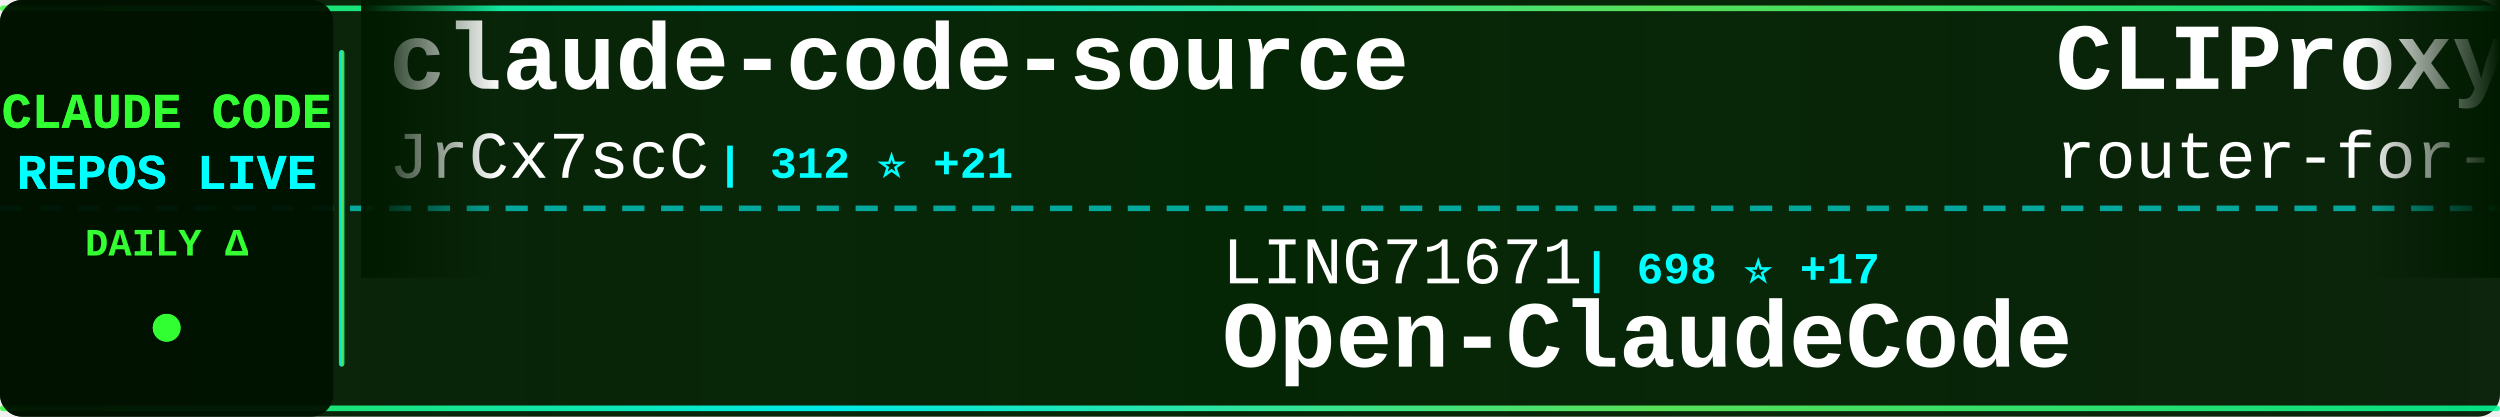
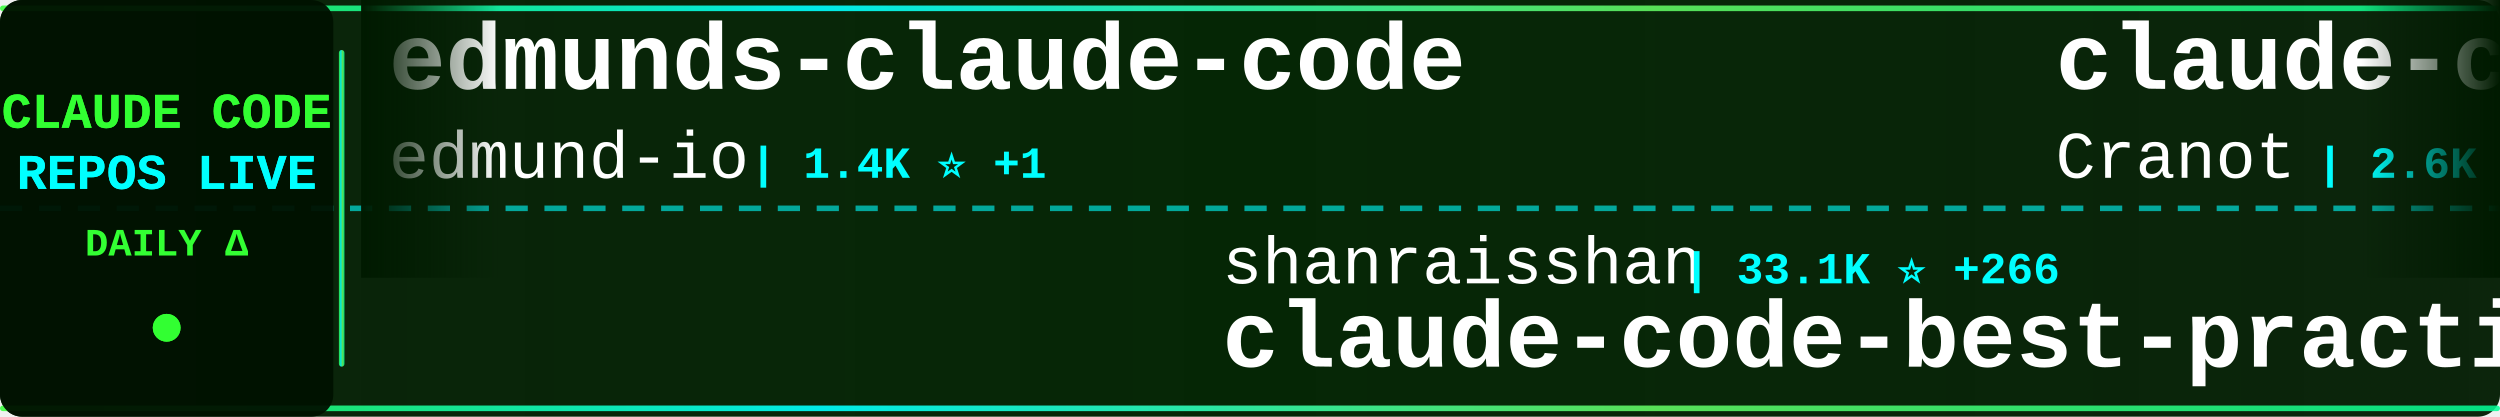
<svg xmlns="http://www.w3.org/2000/svg" width="900" height="150">
  <defs>
    <linearGradient id="tickerBg" x1="0%" y1="0%" x2="100%" y2="0%">
      <stop offset="0%" style="stop-color:#001a00;stop-opacity:0.95" />
      <stop offset="50%" style="stop-color:#002200;stop-opacity:0.98" />
      <stop offset="100%" style="stop-color:#001a00;stop-opacity:0.95" />
    </linearGradient>
    <linearGradient id="borderGrad" x1="0%" y1="0%" x2="100%" y2="0%">
      <stop offset="0%" style="stop-color:#33ff33;stop-opacity:0.85">
        <animate attributeName="stop-opacity" values="0.85;1;0.85" dur="2s" repeatCount="indefinite" />
      </stop>
      <stop offset="33%" style="stop-color:#00ffff;stop-opacity:0.9">
        <animate attributeName="stop-opacity" values="0.9;1;0.9" dur="2.2s" repeatCount="indefinite" />
      </stop>
      <stop offset="66%" style="stop-color:#66ff66;stop-opacity:0.85">
        <animate attributeName="stop-opacity" values="0.85;1;0.85" dur="1.8s" repeatCount="indefinite" />
      </stop>
      <stop offset="100%" style="stop-color:#00ff99;stop-opacity:0.85">
        <animate attributeName="stop-opacity" values="0.85;1;0.85" dur="2s" repeatCount="indefinite" />
      </stop>
    </linearGradient>
    <filter id="textGlow">
      <feGaussianBlur stdDeviation="0.1" result="coloredBlur" />
      <feMerge>
        <feMergeNode in="coloredBlur" />
        <feMergeNode in="SourceGraphic" />
      </feMerge>
    </filter>
    <filter id="metricGlow">
      <feGaussianBlur stdDeviation="0.2" result="coloredBlur" />
      <feMerge>
        <feMergeNode in="coloredBlur" />
        <feMergeNode in="SourceGraphic" />
      </feMerge>
    </filter>
    <linearGradient id="leftFade" x1="0%" y1="0%" x2="100%" y2="0%">
      <stop offset="0%" style="stop-color:#001a00;stop-opacity:1" />
      <stop offset="100%" style="stop-color:#001a00;stop-opacity:0" />
    </linearGradient>
    <linearGradient id="rightFade" x1="0%" y1="0%" x2="100%" y2="0%">
      <stop offset="0%" style="stop-color:#001a00;stop-opacity:0" />
      <stop offset="100%" style="stop-color:#001a00;stop-opacity:1" />
    </linearGradient>
  </defs>
  <rect width="900" height="150" fill="url(#tickerBg)" rx="8" />
  <rect x="0" y="2" width="900" height="2" fill="url(#borderGrad)" rx="1" />
  <rect x="0" y="146" width="900" height="2" fill="url(#borderGrad)" rx="1" />
  <line x1="0" y1="75" x2="900" y2="75" stroke="#00ffff" stroke-width="2" stroke-dasharray="8 6" opacity="0.6" />
  <rect x="0" y="0" width="120" height="150" fill="#001100" opacity="0.95" rx="8" />
  <text x="60" y="46" font-family="'Courier New', monospace" font-size="18" font-weight="bold" fill="#33ff33" text-anchor="middle" filter="url(#textGlow)">
    CLAUDE CODE
  </text>
  <text x="60" y="68" font-family="'Courier New', monospace" font-size="18" font-weight="bold" fill="#00ffff" text-anchor="middle" filter="url(#textGlow)">
    REPOS LIVE
  </text>
  <text x="60" y="92" font-family="'Courier New', monospace" font-size="14" font-weight="bold" fill="#33ff33" text-anchor="middle">
    DAILY Δ
  </text>
  <circle cx="60" cy="118" r="5" fill="#33ff33" filter="url(#metricGlow)">
    <animate attributeName="r" values="4;6;4" dur="1.5s" repeatCount="indefinite" />
    <animate attributeName="opacity" values="0.6;1;0.6" dur="1.5s" repeatCount="indefinite" />
  </circle>
  <rect x="122" y="18" width="2" height="114" fill="url(#borderGrad)" rx="1" />
  <clipPath id="tickerClip">
    <rect x="130" y="0" width="770" height="150" />
  </clipPath>
  <g clip-path="url(#tickerClip)">
    <g id="tickerItems">
      <animateTransform attributeName="transform" attributeType="XML" type="translate" from="0 0" to="-3000 0" dur="54s" repeatCount="indefinite" />
      <g transform="translate(0, 0)">
-         <text x="140" y="32" font-family="'Courier New', monospace" font-size="34" font-weight="bold" fill="#ffffff">claude-code-source</text>
-         <text x="140" y="64" font-family="'Courier New', monospace" font-size="24" font-weight="normal" fill="#ffffff" opacity="1.0">JrCx7scC</text>
-         <text x="258" y="64" font-family="'Courier New', monospace" font-size="16" font-weight="bold" fill="#00ffff"> | 312 ⭐ +21</text>
+         <text x="140" y="32" font-family="'Courier New', monospace" font-size="34" font-weight="bold" fill="#ffffff">edmunds-claude-code</text>
+         <text x="140" y="64" font-family="'Courier New', monospace" font-size="24" font-weight="normal" fill="#ffffff" opacity="1.0">edmund-io</text>
+         <text x="270" y="64" font-family="'Courier New', monospace" font-size="16" font-weight="bold" fill="#00ffff"> | 1.4K ⭐ +1</text>
      </g>
      <g transform="translate(300, 0)">
-         <text x="140" y="102" font-family="'Courier New', monospace" font-size="24" font-weight="normal" fill="#ffffff" opacity="1.0">LING71671</text>
-         <text x="270" y="102" font-family="'Courier New', monospace" font-size="16" font-weight="bold" fill="#00ffff"> | 698 ⭐ +17</text>
-         <text x="140" y="132" font-family="'Courier New', monospace" font-size="34" font-weight="bold" fill="#ffffff">Open-ClaudeCode</text>
+         <text x="140" y="102" font-family="'Courier New', monospace" font-size="24" font-weight="normal" fill="#ffffff" opacity="1.0">shanraisshan</text>
+         <text x="306" y="102" font-family="'Courier New', monospace" font-size="16" font-weight="bold" fill="#00ffff"> | 33.1K ⭐ +266</text>
+         <text x="140" y="132" font-family="'Courier New', monospace" font-size="34" font-weight="bold" fill="#ffffff">claude-code-best-practic...</text>
      </g>
      <g transform="translate(600, 0)">
-         <text x="140" y="32" font-family="'Courier New', monospace" font-size="34" font-weight="bold" fill="#ffffff">CLIProxyAPI</text>
-         <text x="140" y="64" font-family="'Courier New', monospace" font-size="24" font-weight="normal" fill="#ffffff" opacity="1.0">router-for-me</text>
-         <text x="318" y="64" font-family="'Courier New', monospace" font-size="16" font-weight="bold" fill="#00ffff"> | 24.2K ⭐ +331</text>
+         <text x="140" y="32" font-family="'Courier New', monospace" font-size="34" font-weight="bold" fill="#ffffff">claude-code-guide</text>
+         <text x="140" y="64" font-family="'Courier New', monospace" font-size="24" font-weight="normal" fill="#ffffff" opacity="1.0">Cranot</text>
+         <text x="234" y="64" font-family="'Courier New', monospace" font-size="16" font-weight="bold" fill="#00ffff"> | 2.6K ⭐ +1</text>
      </g>
      <g transform="translate(900, 0)">
-         <text x="140" y="102" font-family="'Courier New', monospace" font-size="24" font-weight="normal" fill="#ffffff" opacity="1.0">Hyper66666</text>
-         <text x="282" y="102" font-family="'Courier New', monospace" font-size="16" font-weight="bold" fill="#00ffff"> | 202 ⭐ +2</text>
-         <text x="140" y="132" font-family="'Courier New', monospace" font-size="34" font-weight="bold" fill="#ffffff">claude-code-sourcemap</text>
+         <text x="140" y="102" font-family="'Courier New', monospace" font-size="24" font-weight="normal" fill="#ffffff" opacity="1.0">farion1231</text>
+         <text x="282" y="102" font-family="'Courier New', monospace" font-size="16" font-weight="bold" fill="#00ffff"> | 41.4K ⭐ +715</text>
+         <text x="140" y="132" font-family="'Courier New', monospace" font-size="34" font-weight="bold" fill="#ffffff">cc-switch</text>
      </g>
      <g transform="translate(1200, 0)">
        <text x="140" y="32" font-family="'Courier New', monospace" font-size="34" font-weight="bold" fill="#ffffff">claude-code</text>
-         <text x="140" y="64" font-family="'Courier New', monospace" font-size="24" font-weight="normal" fill="#ffffff" opacity="1.0">jarmuine</text>
-         <text x="258" y="64" font-family="'Courier New', monospace" font-size="16" font-weight="bold" fill="#00ffff"> | 1.9K ⭐ +32</text>
+         <text x="140" y="64" font-family="'Courier New', monospace" font-size="24" font-weight="normal" fill="#ffffff" opacity="1.0">RishabhK103</text>
+         <text x="294" y="64" font-family="'Courier New', monospace" font-size="16" font-weight="bold" fill="#00ffff"> | 52 ⭐</text>
      </g>
      <g transform="translate(1500, 0)">
-         <text x="140" y="102" font-family="'Courier New', monospace" font-size="24" font-weight="normal" fill="#ffffff" opacity="1.0">claude-code-best</text>
-         <text x="354" y="102" font-family="'Courier New', monospace" font-size="16" font-weight="bold" fill="#00ffff"> | 14.9K ⭐ +268</text>
-         <text x="140" y="132" font-family="'Courier New', monospace" font-size="34" font-weight="bold" fill="#ffffff">claude-code</text>
+         <text x="140" y="102" font-family="'Courier New', monospace" font-size="24" font-weight="normal" fill="#ffffff" opacity="1.0">ghuntley</text>
+         <text x="258" y="102" font-family="'Courier New', monospace" font-size="16" font-weight="bold" fill="#00ffff"> | 970 ⭐ +2</text>
+         <text x="140" y="132" font-family="'Courier New', monospace" font-size="34" font-weight="bold" fill="#ffffff">claude-code-source-code-...</text>
      </g>
      <g transform="translate(1800, 0)">
-         <text x="140" y="32" font-family="'Courier New', monospace" font-size="34" font-weight="bold" fill="#ffffff">claudecodeui</text>
-         <text x="140" y="64" font-family="'Courier New', monospace" font-size="24" font-weight="normal" fill="#ffffff" opacity="1.0">siteboon</text>
-         <text x="258" y="64" font-family="'Courier New', monospace" font-size="16" font-weight="bold" fill="#00ffff"> | 9.6K ⭐ +39</text>
+         <text x="140" y="32" font-family="'Courier New', monospace" font-size="34" font-weight="bold" fill="#ffffff">nanoclaw</text>
+         <text x="140" y="64" font-family="'Courier New', monospace" font-size="24" font-weight="normal" fill="#ffffff" opacity="1.0">qwibitai</text>
+         <text x="258" y="64" font-family="'Courier New', monospace" font-size="16" font-weight="bold" fill="#00ffff"> | 26.9K ⭐ +97</text>
      </g>
      <g transform="translate(2100, 0)">
-         <text x="140" y="102" font-family="'Courier New', monospace" font-size="24" font-weight="normal" fill="#ffffff" opacity="1.0">anthropics</text>
-         <text x="282" y="102" font-family="'Courier New', monospace" font-size="16" font-weight="bold" fill="#00ffff"> | 785 ⭐</text>
-         <text x="140" y="132" font-family="'Courier New', monospace" font-size="34" font-weight="bold" fill="#ffffff">claude-code-base-action</text>
+         <text x="140" y="102" font-family="'Courier New', monospace" font-size="24" font-weight="normal" fill="#ffffff" opacity="1.0">zstmfhy</text>
+         <text x="246" y="102" font-family="'Courier New', monospace" font-size="16" font-weight="bold" fill="#00ffff"> | 190 ⭐</text>
+         <text x="140" y="132" font-family="'Courier New', monospace" font-size="34" font-weight="bold" fill="#ffffff">Claude-code</text>
      </g>
      <g transform="translate(2400, 0)">
-         <text x="140" y="32" font-family="'Courier New', monospace" font-size="34" font-weight="bold" fill="#ffffff">claude-code</text>
-         <text x="140" y="64" font-family="'Courier New', monospace" font-size="24" font-weight="normal" fill="#ffffff" opacity="1.0">tanbiralam</text>
-         <text x="282" y="64" font-family="'Courier New', monospace" font-size="16" font-weight="bold" fill="#00ffff"> | 1.3K ⭐ +23</text>
+         <text x="140" y="32" font-family="'Courier New', monospace" font-size="34" font-weight="bold" fill="#ffffff">claude-code-prompts</text>
+         <text x="140" y="64" font-family="'Courier New', monospace" font-size="24" font-weight="normal" fill="#ffffff" opacity="1.0">repowise-dev</text>
+         <text x="306" y="64" font-family="'Courier New', monospace" font-size="16" font-weight="bold" fill="#00ffff"> | 884 ⭐ +27</text>
      </g>
      <g transform="translate(2700, 0)">
-         <text x="140" y="102" font-family="'Courier New', monospace" font-size="24" font-weight="normal" fill="#ffffff" opacity="1.0">snarktank</text>
-         <text x="270" y="102" font-family="'Courier New', monospace" font-size="16" font-weight="bold" fill="#00ffff"> | 14.7K ⭐ +89</text>
-         <text x="140" y="132" font-family="'Courier New', monospace" font-size="34" font-weight="bold" fill="#ffffff">ralph</text>
+         <text x="140" y="102" font-family="'Courier New', monospace" font-size="24" font-weight="normal" fill="#ffffff" opacity="1.0">slopus</text>
+         <text x="234" y="102" font-family="'Courier New', monospace" font-size="16" font-weight="bold" fill="#00ffff"> | 17.5K ⭐ +80</text>
+         <text x="140" y="132" font-family="'Courier New', monospace" font-size="34" font-weight="bold" fill="#ffffff">happy</text>
      </g>
      <g transform="translate(3000, 0)">
-         <text x="140" y="32" font-family="'Courier New', monospace" font-size="34" font-weight="bold" fill="#ffffff">claude-code-source</text>
-         <text x="140" y="64" font-family="'Courier New', monospace" font-size="24" font-weight="normal" fill="#ffffff" opacity="1.0">JrCx7scC</text>
-         <text x="258" y="64" font-family="'Courier New', monospace" font-size="16" font-weight="bold" fill="#00ffff"> | 312 ⭐ +21</text>
+         <text x="140" y="32" font-family="'Courier New', monospace" font-size="34" font-weight="bold" fill="#ffffff">edmunds-claude-code</text>
+         <text x="140" y="64" font-family="'Courier New', monospace" font-size="24" font-weight="normal" fill="#ffffff" opacity="1.0">edmund-io</text>
+         <text x="270" y="64" font-family="'Courier New', monospace" font-size="16" font-weight="bold" fill="#00ffff"> | 1.4K ⭐ +1</text>
      </g>
      <g transform="translate(3300, 0)">
-         <text x="140" y="102" font-family="'Courier New', monospace" font-size="24" font-weight="normal" fill="#ffffff" opacity="1.0">LING71671</text>
-         <text x="270" y="102" font-family="'Courier New', monospace" font-size="16" font-weight="bold" fill="#00ffff"> | 698 ⭐ +17</text>
-         <text x="140" y="132" font-family="'Courier New', monospace" font-size="34" font-weight="bold" fill="#ffffff">Open-ClaudeCode</text>
+         <text x="140" y="102" font-family="'Courier New', monospace" font-size="24" font-weight="normal" fill="#ffffff" opacity="1.0">shanraisshan</text>
+         <text x="306" y="102" font-family="'Courier New', monospace" font-size="16" font-weight="bold" fill="#00ffff"> | 33.1K ⭐ +266</text>
+         <text x="140" y="132" font-family="'Courier New', monospace" font-size="34" font-weight="bold" fill="#ffffff">claude-code-best-practic...</text>
      </g>
      <g transform="translate(3600, 0)">
-         <text x="140" y="32" font-family="'Courier New', monospace" font-size="34" font-weight="bold" fill="#ffffff">CLIProxyAPI</text>
-         <text x="140" y="64" font-family="'Courier New', monospace" font-size="24" font-weight="normal" fill="#ffffff" opacity="1.0">router-for-me</text>
-         <text x="318" y="64" font-family="'Courier New', monospace" font-size="16" font-weight="bold" fill="#00ffff"> | 24.2K ⭐ +331</text>
+         <text x="140" y="32" font-family="'Courier New', monospace" font-size="34" font-weight="bold" fill="#ffffff">claude-code-guide</text>
+         <text x="140" y="64" font-family="'Courier New', monospace" font-size="24" font-weight="normal" fill="#ffffff" opacity="1.0">Cranot</text>
+         <text x="234" y="64" font-family="'Courier New', monospace" font-size="16" font-weight="bold" fill="#00ffff"> | 2.6K ⭐ +1</text>
      </g>
      <g transform="translate(3900, 0)">
-         <text x="140" y="102" font-family="'Courier New', monospace" font-size="24" font-weight="normal" fill="#ffffff" opacity="1.0">Hyper66666</text>
-         <text x="282" y="102" font-family="'Courier New', monospace" font-size="16" font-weight="bold" fill="#00ffff"> | 202 ⭐ +2</text>
-         <text x="140" y="132" font-family="'Courier New', monospace" font-size="34" font-weight="bold" fill="#ffffff">claude-code-sourcemap</text>
+         <text x="140" y="102" font-family="'Courier New', monospace" font-size="24" font-weight="normal" fill="#ffffff" opacity="1.0">farion1231</text>
+         <text x="282" y="102" font-family="'Courier New', monospace" font-size="16" font-weight="bold" fill="#00ffff"> | 41.4K ⭐ +715</text>
+         <text x="140" y="132" font-family="'Courier New', monospace" font-size="34" font-weight="bold" fill="#ffffff">cc-switch</text>
      </g>
    </g>
  </g>
  <rect x="130" y="0" width="50" height="100" fill="url(#leftFade)" />
  <rect x="850" y="0" width="50" height="100" fill="url(#rightFade)" />
</svg>
